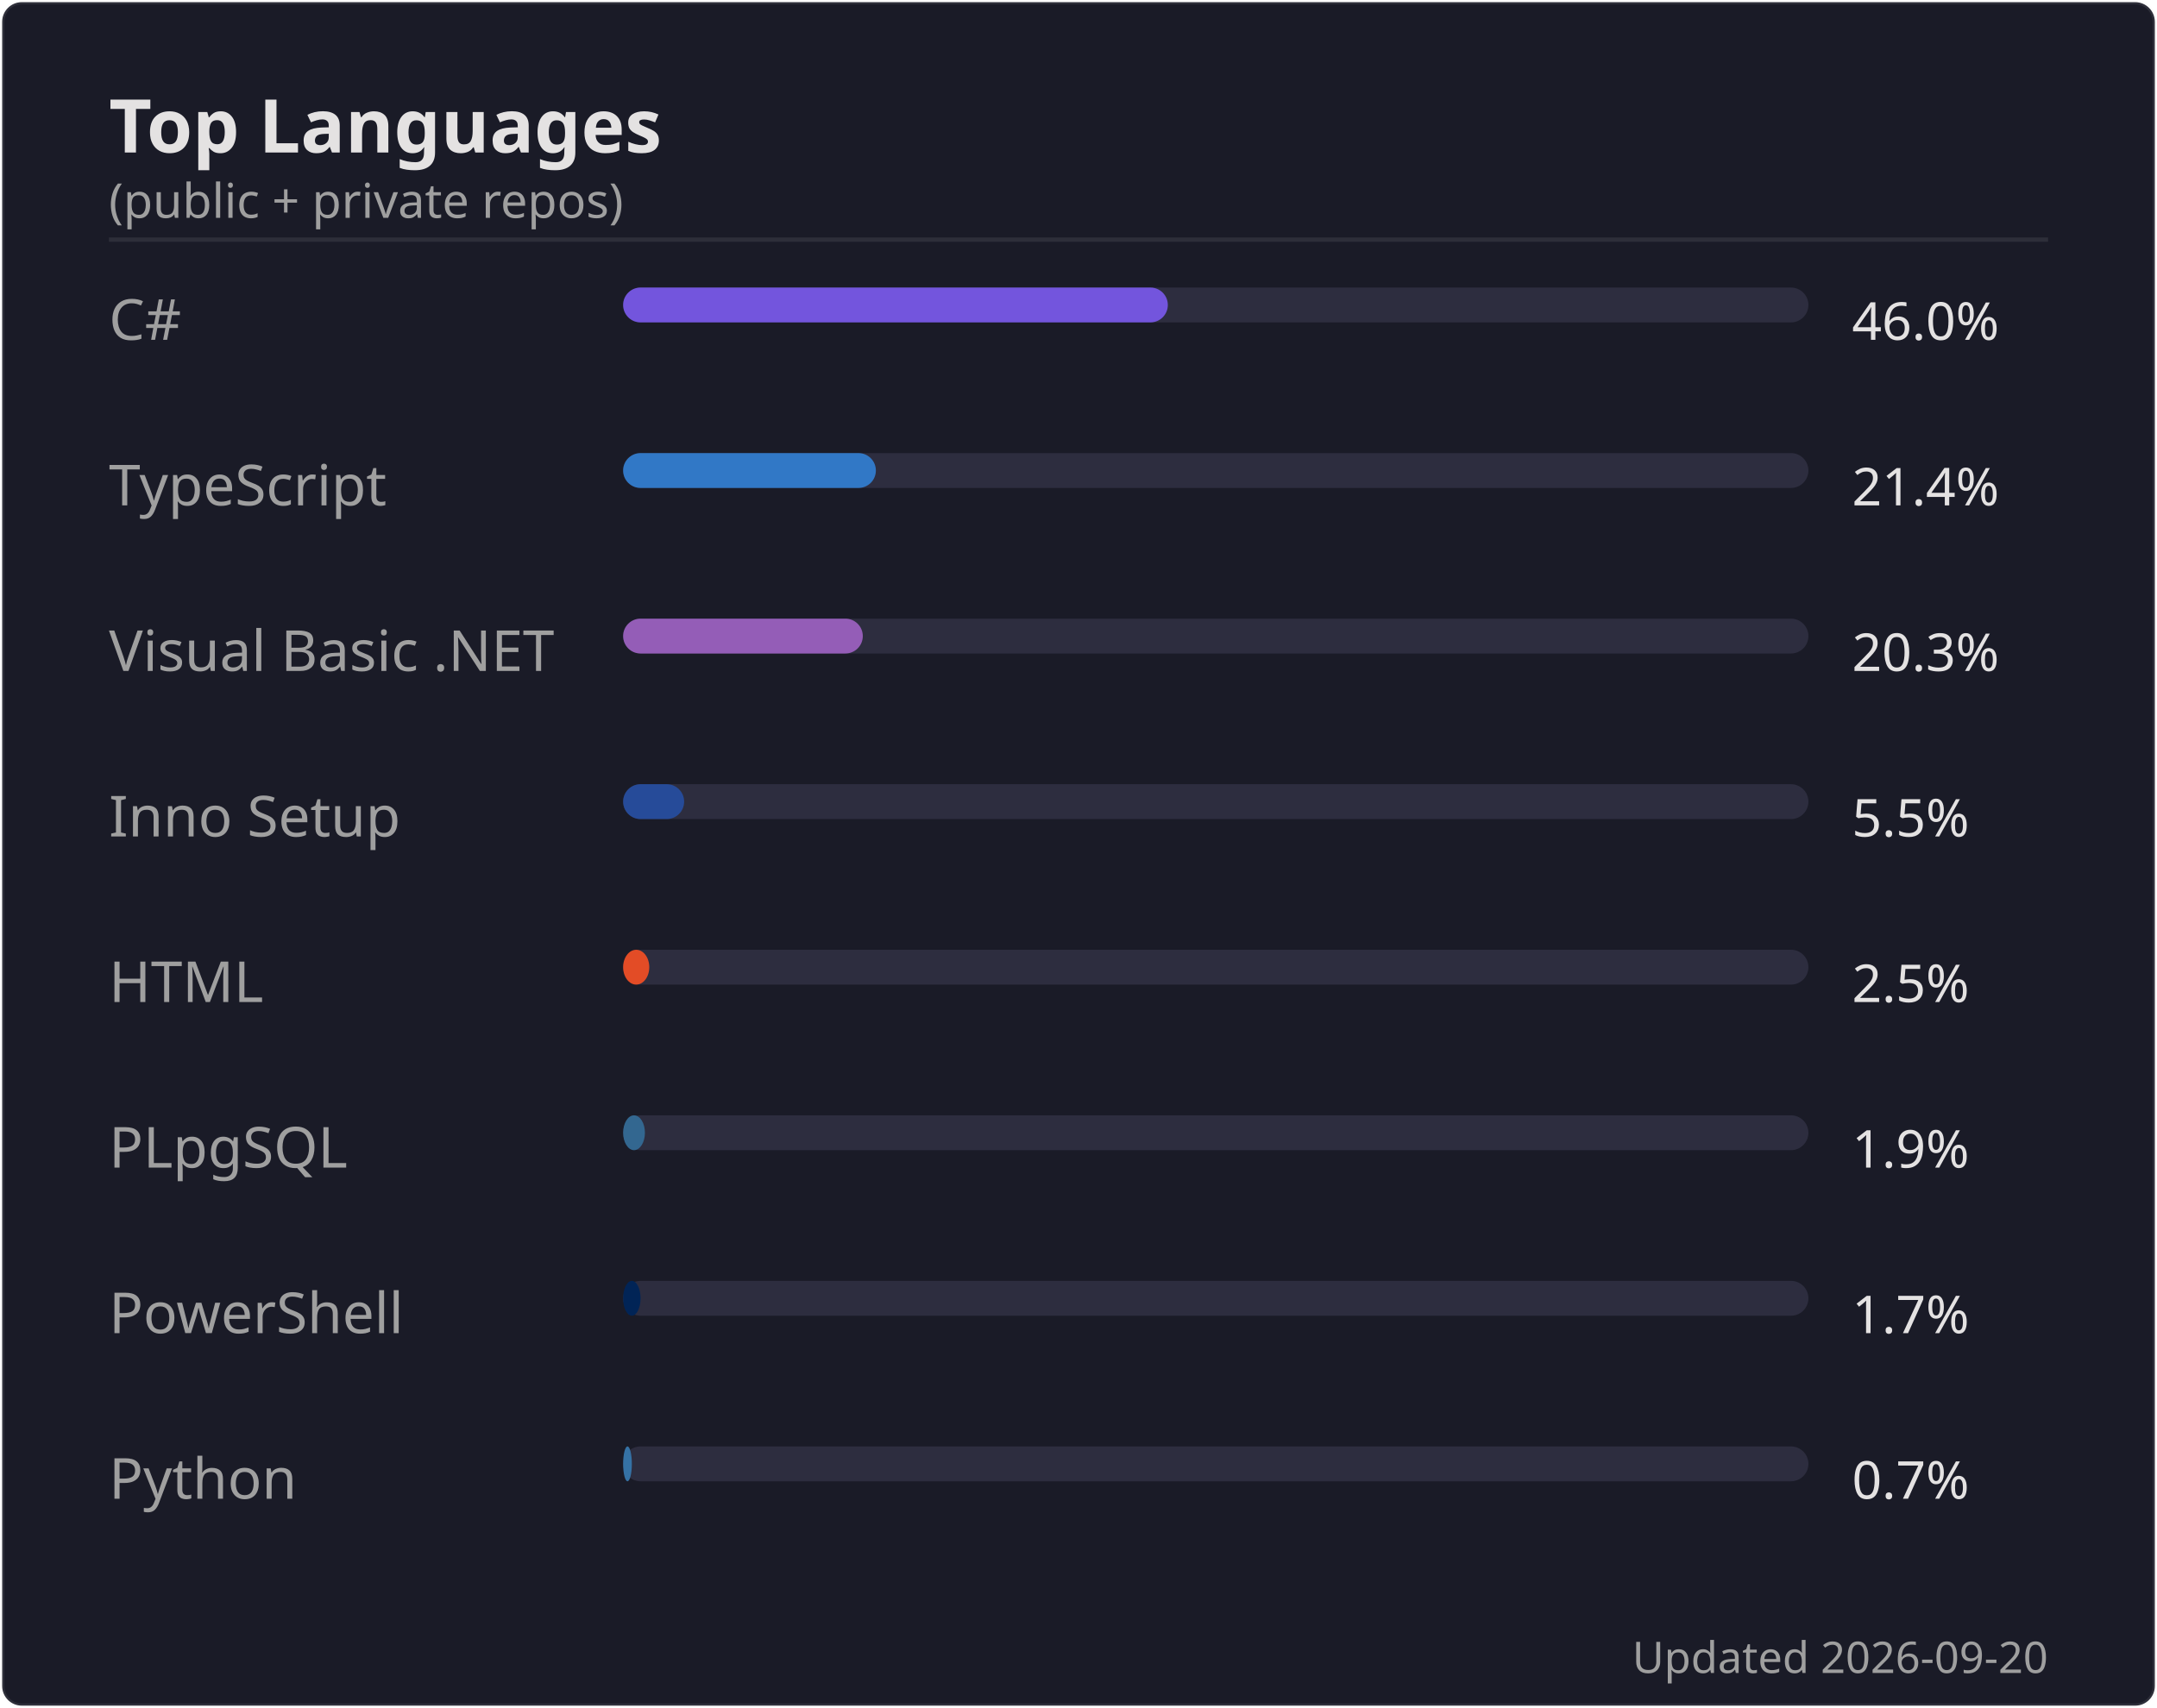
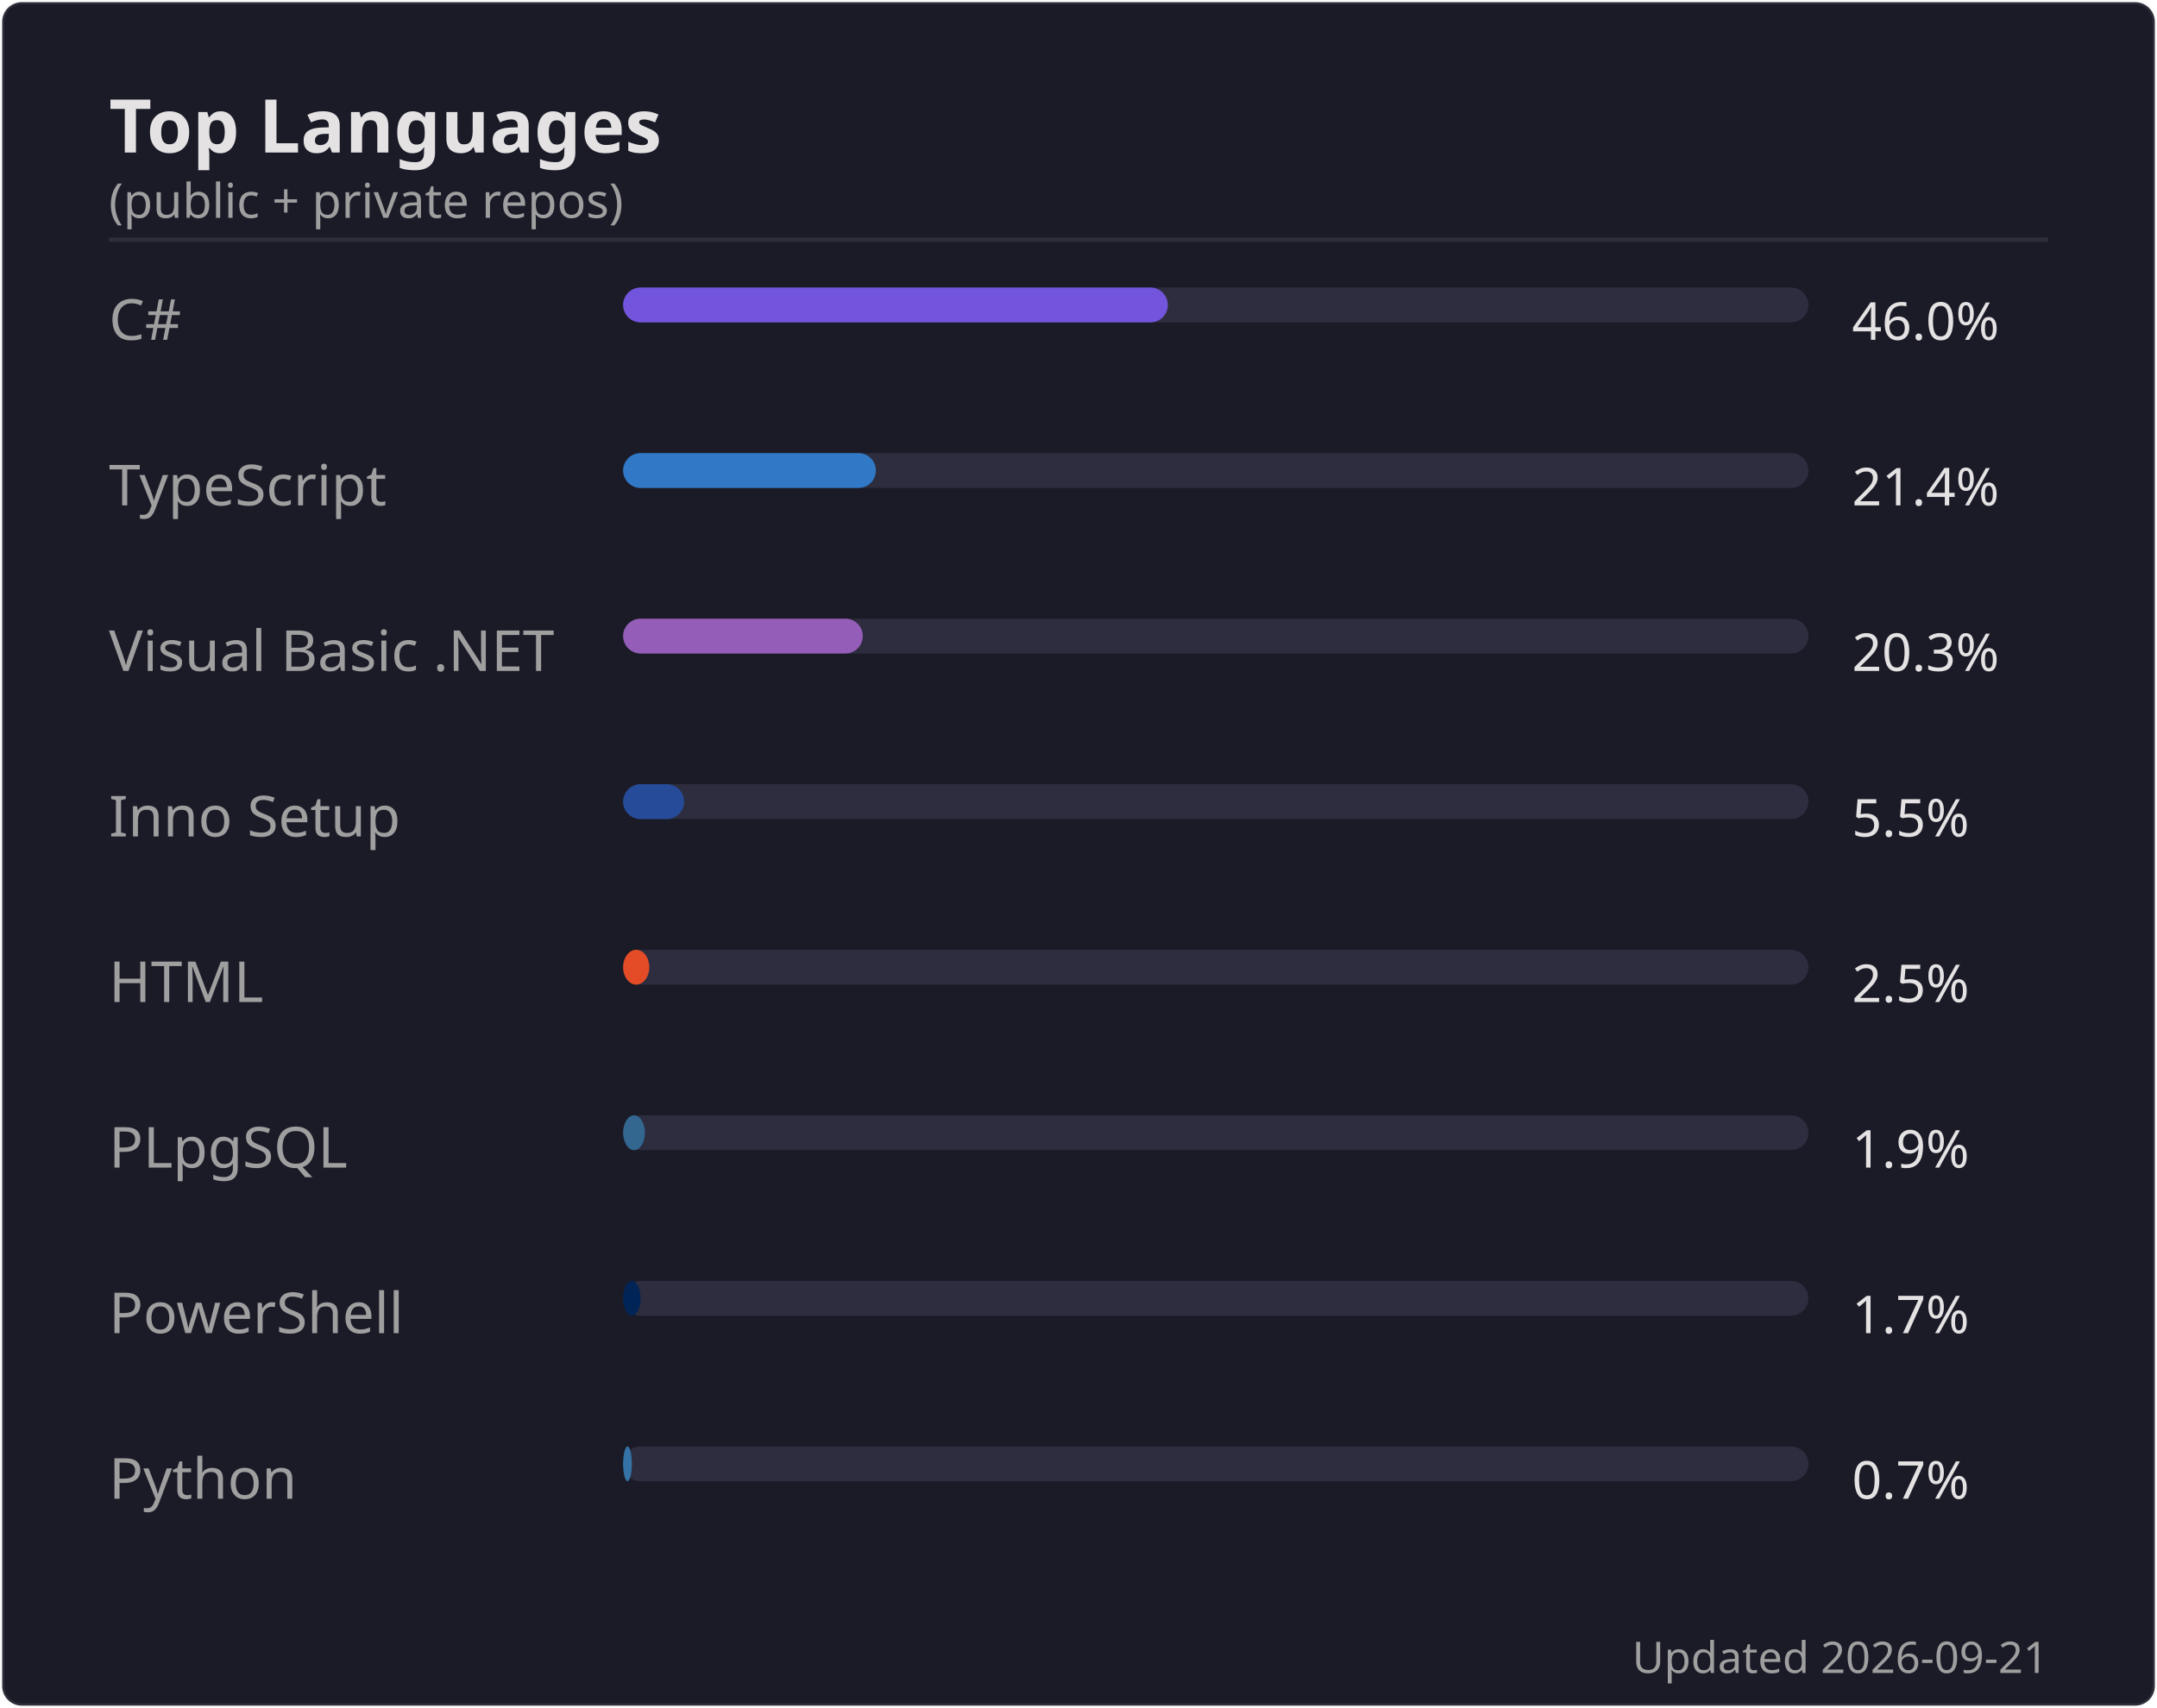
<svg xmlns="http://www.w3.org/2000/svg" width="495" height="392" viewBox="0 0 495 392">
  <rect width="494" height="391" x=".5" y=".5" rx="4.5" fill="#1a1b27" stroke="#e4e2e2" stroke-opacity=".1" />
  <text font-family="'Segoe UI', Ubuntu, 'Helvetica Neue', sans-serif" font-size="17" font-weight="600" fill="#e4e2e2" x="25" y="35" text-anchor="start">Top Languages</text>
  <text font-family="'Segoe UI', Ubuntu, 'Helvetica Neue', sans-serif" font-size="11" font-weight="400" fill="#9f9f9f" x="25" y="50" text-anchor="start">(public + private repos)</text>
  <line x1="25" x2="470" y1="55" y2="55" stroke="#e4e2e2" stroke-opacity=".1" />
  <text font-family="'Segoe UI', Ubuntu, 'Helvetica Neue', sans-serif" font-size="13" font-weight="400" fill="#9f9f9f" x="25" y="78" text-anchor="start">C#</text>
  <rect x="143" y="66" width="272" height="8" rx="4" fill="#2d2d3f" />
  <rect x="143" y="66" width="125" height="8" rx="4" fill="#7355dd" />
  <text font-family="'Segoe UI', Ubuntu, 'Helvetica Neue', sans-serif" font-size="12" font-weight="400" fill="#e4e2e2" x="425" y="78" text-anchor="start">46.0%</text>
  <text font-family="'Segoe UI', Ubuntu, 'Helvetica Neue', sans-serif" font-size="13" font-weight="400" fill="#9f9f9f" x="25" y="116" text-anchor="start">TypeScript</text>
  <rect x="143" y="104" width="272" height="8" rx="4" fill="#2d2d3f" />
  <rect x="143" y="104" width="58" height="8" rx="4" fill="#3178c6" />
  <text font-family="'Segoe UI', Ubuntu, 'Helvetica Neue', sans-serif" font-size="12" font-weight="400" fill="#e4e2e2" x="425" y="116" text-anchor="start">21.4%</text>
  <text font-family="'Segoe UI', Ubuntu, 'Helvetica Neue', sans-serif" font-size="13" font-weight="400" fill="#9f9f9f" x="25" y="154" text-anchor="start">Visual Basic .NET</text>
  <rect x="143" y="142" width="272" height="8" rx="4" fill="#2d2d3f" />
  <rect x="143" y="142" width="55" height="8" rx="4" fill="#945db7" />
  <text font-family="'Segoe UI', Ubuntu, 'Helvetica Neue', sans-serif" font-size="12" font-weight="400" fill="#e4e2e2" x="425" y="154" text-anchor="start">20.3%</text>
  <text font-family="'Segoe UI', Ubuntu, 'Helvetica Neue', sans-serif" font-size="13" font-weight="400" fill="#9f9f9f" x="25" y="192" text-anchor="start">Inno Setup</text>
  <rect x="143" y="180" width="272" height="8" rx="4" fill="#2d2d3f" />
  <rect x="143" y="180" width="14" height="8" rx="4" fill="#264b99" />
  <text font-family="'Segoe UI', Ubuntu, 'Helvetica Neue', sans-serif" font-size="12" font-weight="400" fill="#e4e2e2" x="425" y="192" text-anchor="start">5.5%</text>
  <text font-family="'Segoe UI', Ubuntu, 'Helvetica Neue', sans-serif" font-size="13" font-weight="400" fill="#9f9f9f" x="25" y="230" text-anchor="start">HTML</text>
  <rect x="143" y="218" width="272" height="8" rx="4" fill="#2d2d3f" />
  <rect x="143" y="218" width="6" height="8" rx="4" fill="#e34c26" />
  <text font-family="'Segoe UI', Ubuntu, 'Helvetica Neue', sans-serif" font-size="12" font-weight="400" fill="#e4e2e2" x="425" y="230" text-anchor="start">2.5%</text>
  <text font-family="'Segoe UI', Ubuntu, 'Helvetica Neue', sans-serif" font-size="13" font-weight="400" fill="#9f9f9f" x="25" y="268" text-anchor="start">PLpgSQL</text>
  <rect x="143" y="256" width="272" height="8" rx="4" fill="#2d2d3f" />
  <rect x="143" y="256" width="5" height="8" rx="4" fill="#336790" />
  <text font-family="'Segoe UI', Ubuntu, 'Helvetica Neue', sans-serif" font-size="12" font-weight="400" fill="#e4e2e2" x="425" y="268" text-anchor="start">1.9%</text>
  <text font-family="'Segoe UI', Ubuntu, 'Helvetica Neue', sans-serif" font-size="13" font-weight="400" fill="#9f9f9f" x="25" y="306" text-anchor="start">PowerShell</text>
  <rect x="143" y="294" width="272" height="8" rx="4" fill="#2d2d3f" />
  <rect x="143" y="294" width="4" height="8" rx="4" fill="#012456" />
  <text font-family="'Segoe UI', Ubuntu, 'Helvetica Neue', sans-serif" font-size="12" font-weight="400" fill="#e4e2e2" x="425" y="306" text-anchor="start">1.7%</text>
  <text font-family="'Segoe UI', Ubuntu, 'Helvetica Neue', sans-serif" font-size="13" font-weight="400" fill="#9f9f9f" x="25" y="344" text-anchor="start">Python</text>
  <rect x="143" y="332" width="272" height="8" rx="4" fill="#2d2d3f" />
  <rect x="143" y="332" width="2" height="8" rx="4" fill="#3572A5" />
  <text font-family="'Segoe UI', Ubuntu, 'Helvetica Neue', sans-serif" font-size="12" font-weight="400" fill="#e4e2e2" x="425" y="344" text-anchor="start">0.7%</text>
-   <text font-family="'Segoe UI', Ubuntu, 'Helvetica Neue', sans-serif" font-size="10" font-weight="400" fill="#9f9f9f" x="470" y="384" text-anchor="end">Updated 2026-09-20</text>
+   <text font-family="'Segoe UI', Ubuntu, 'Helvetica Neue', sans-serif" font-size="10" font-weight="400" fill="#9f9f9f" x="470" y="384" text-anchor="end">Updated 2026-09-21</text>
</svg>
